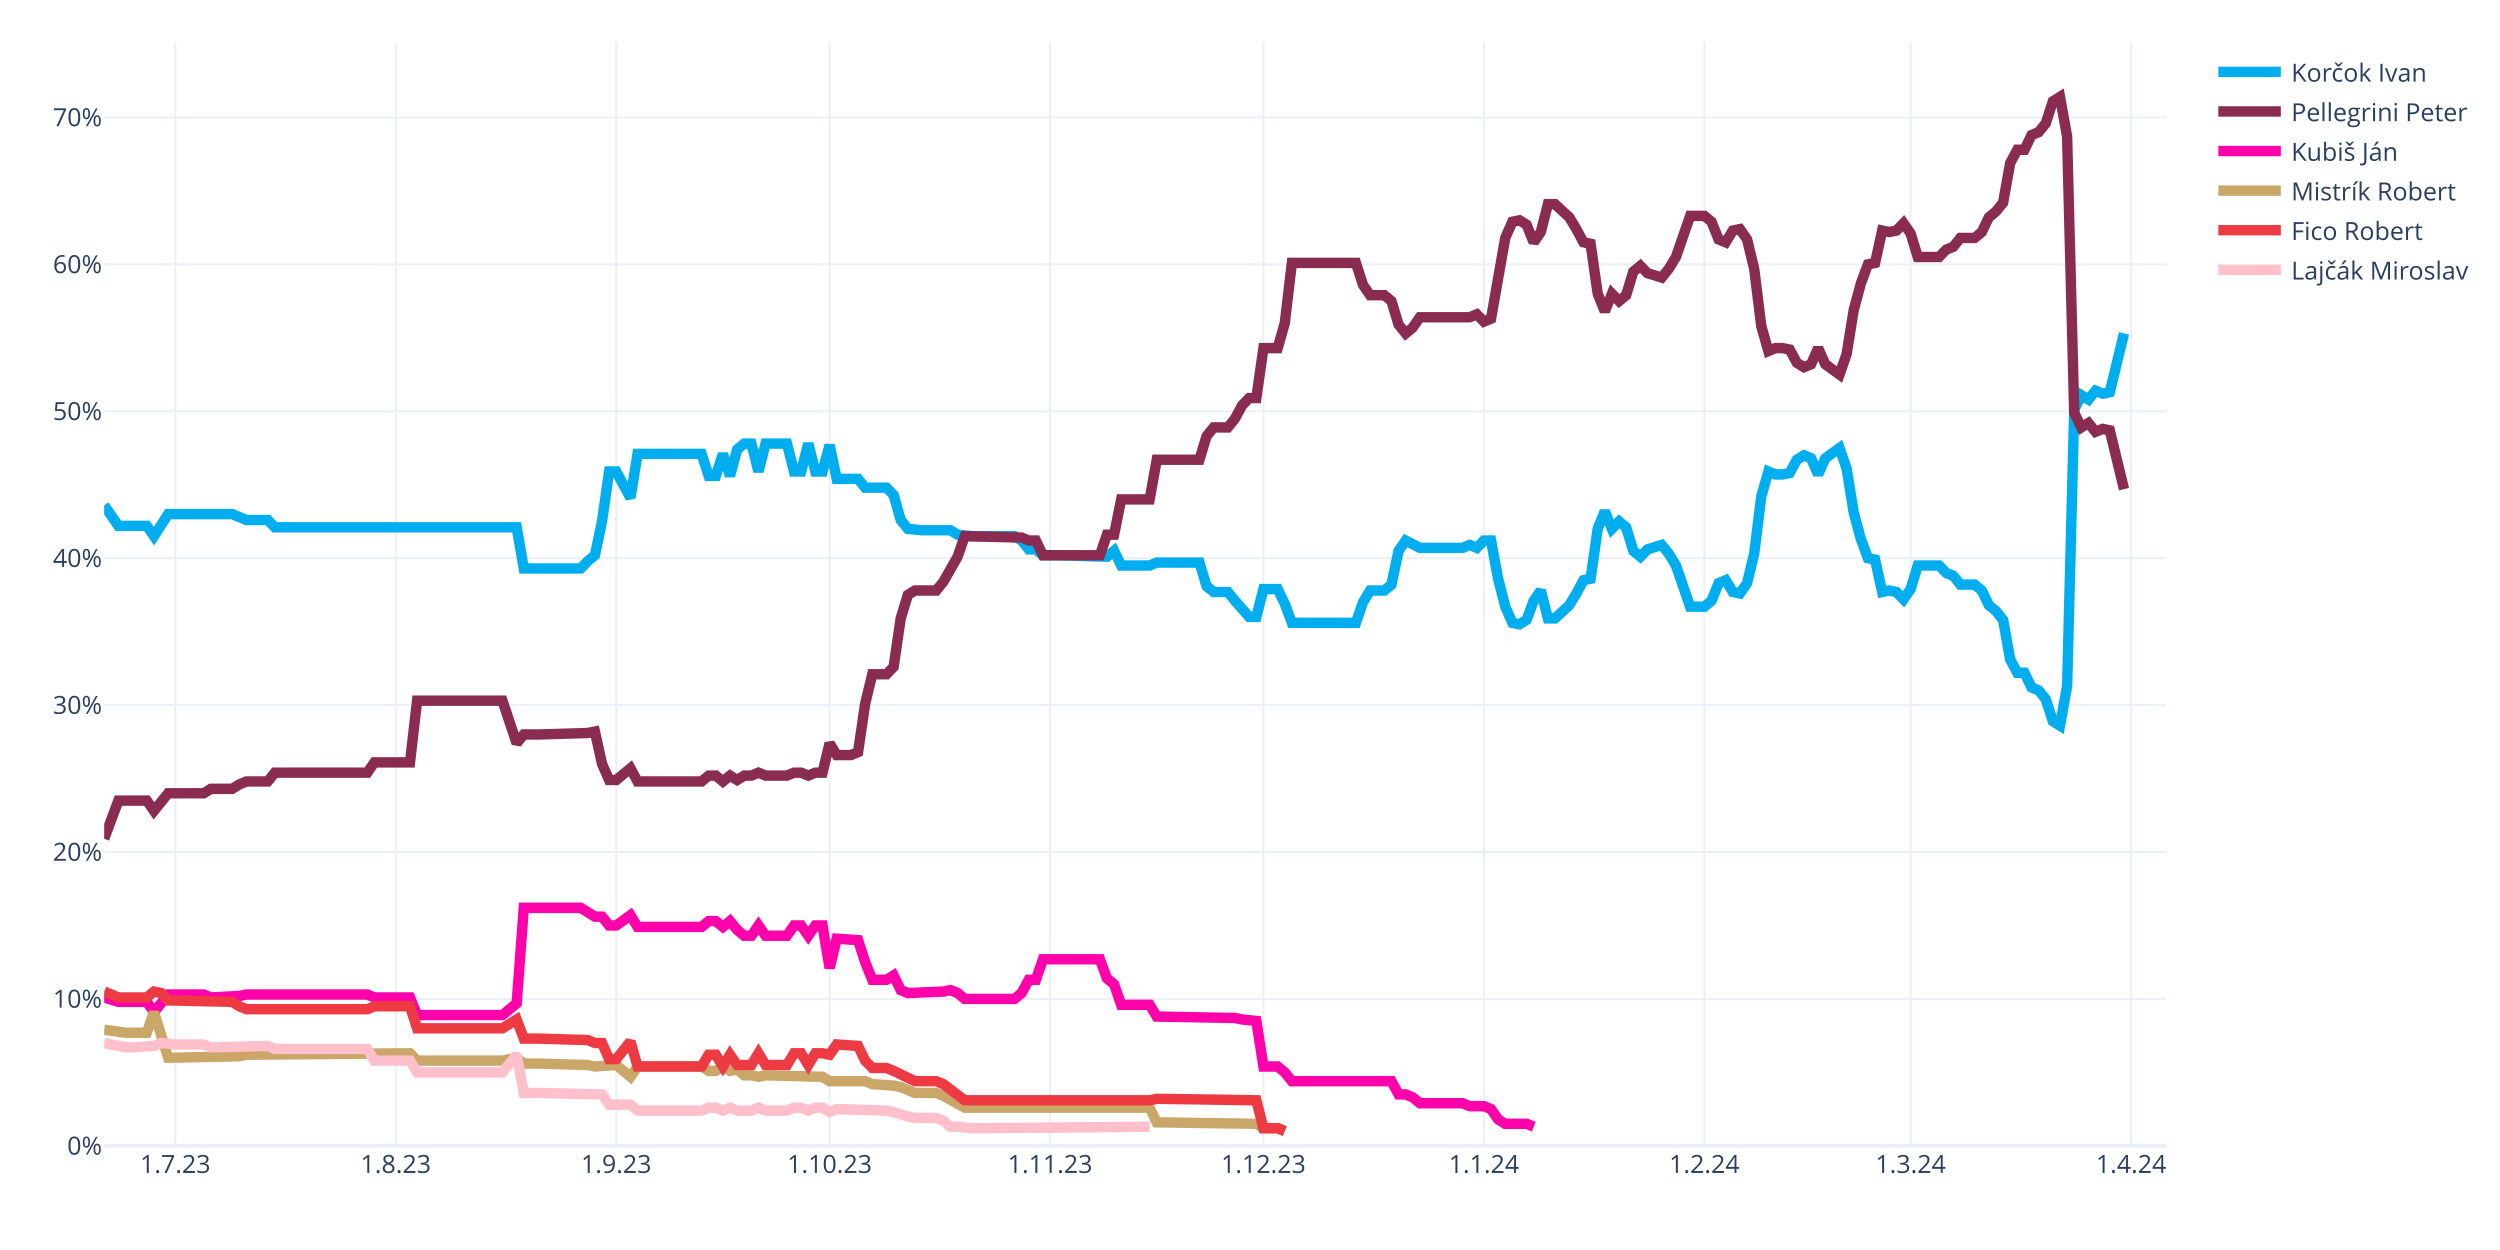
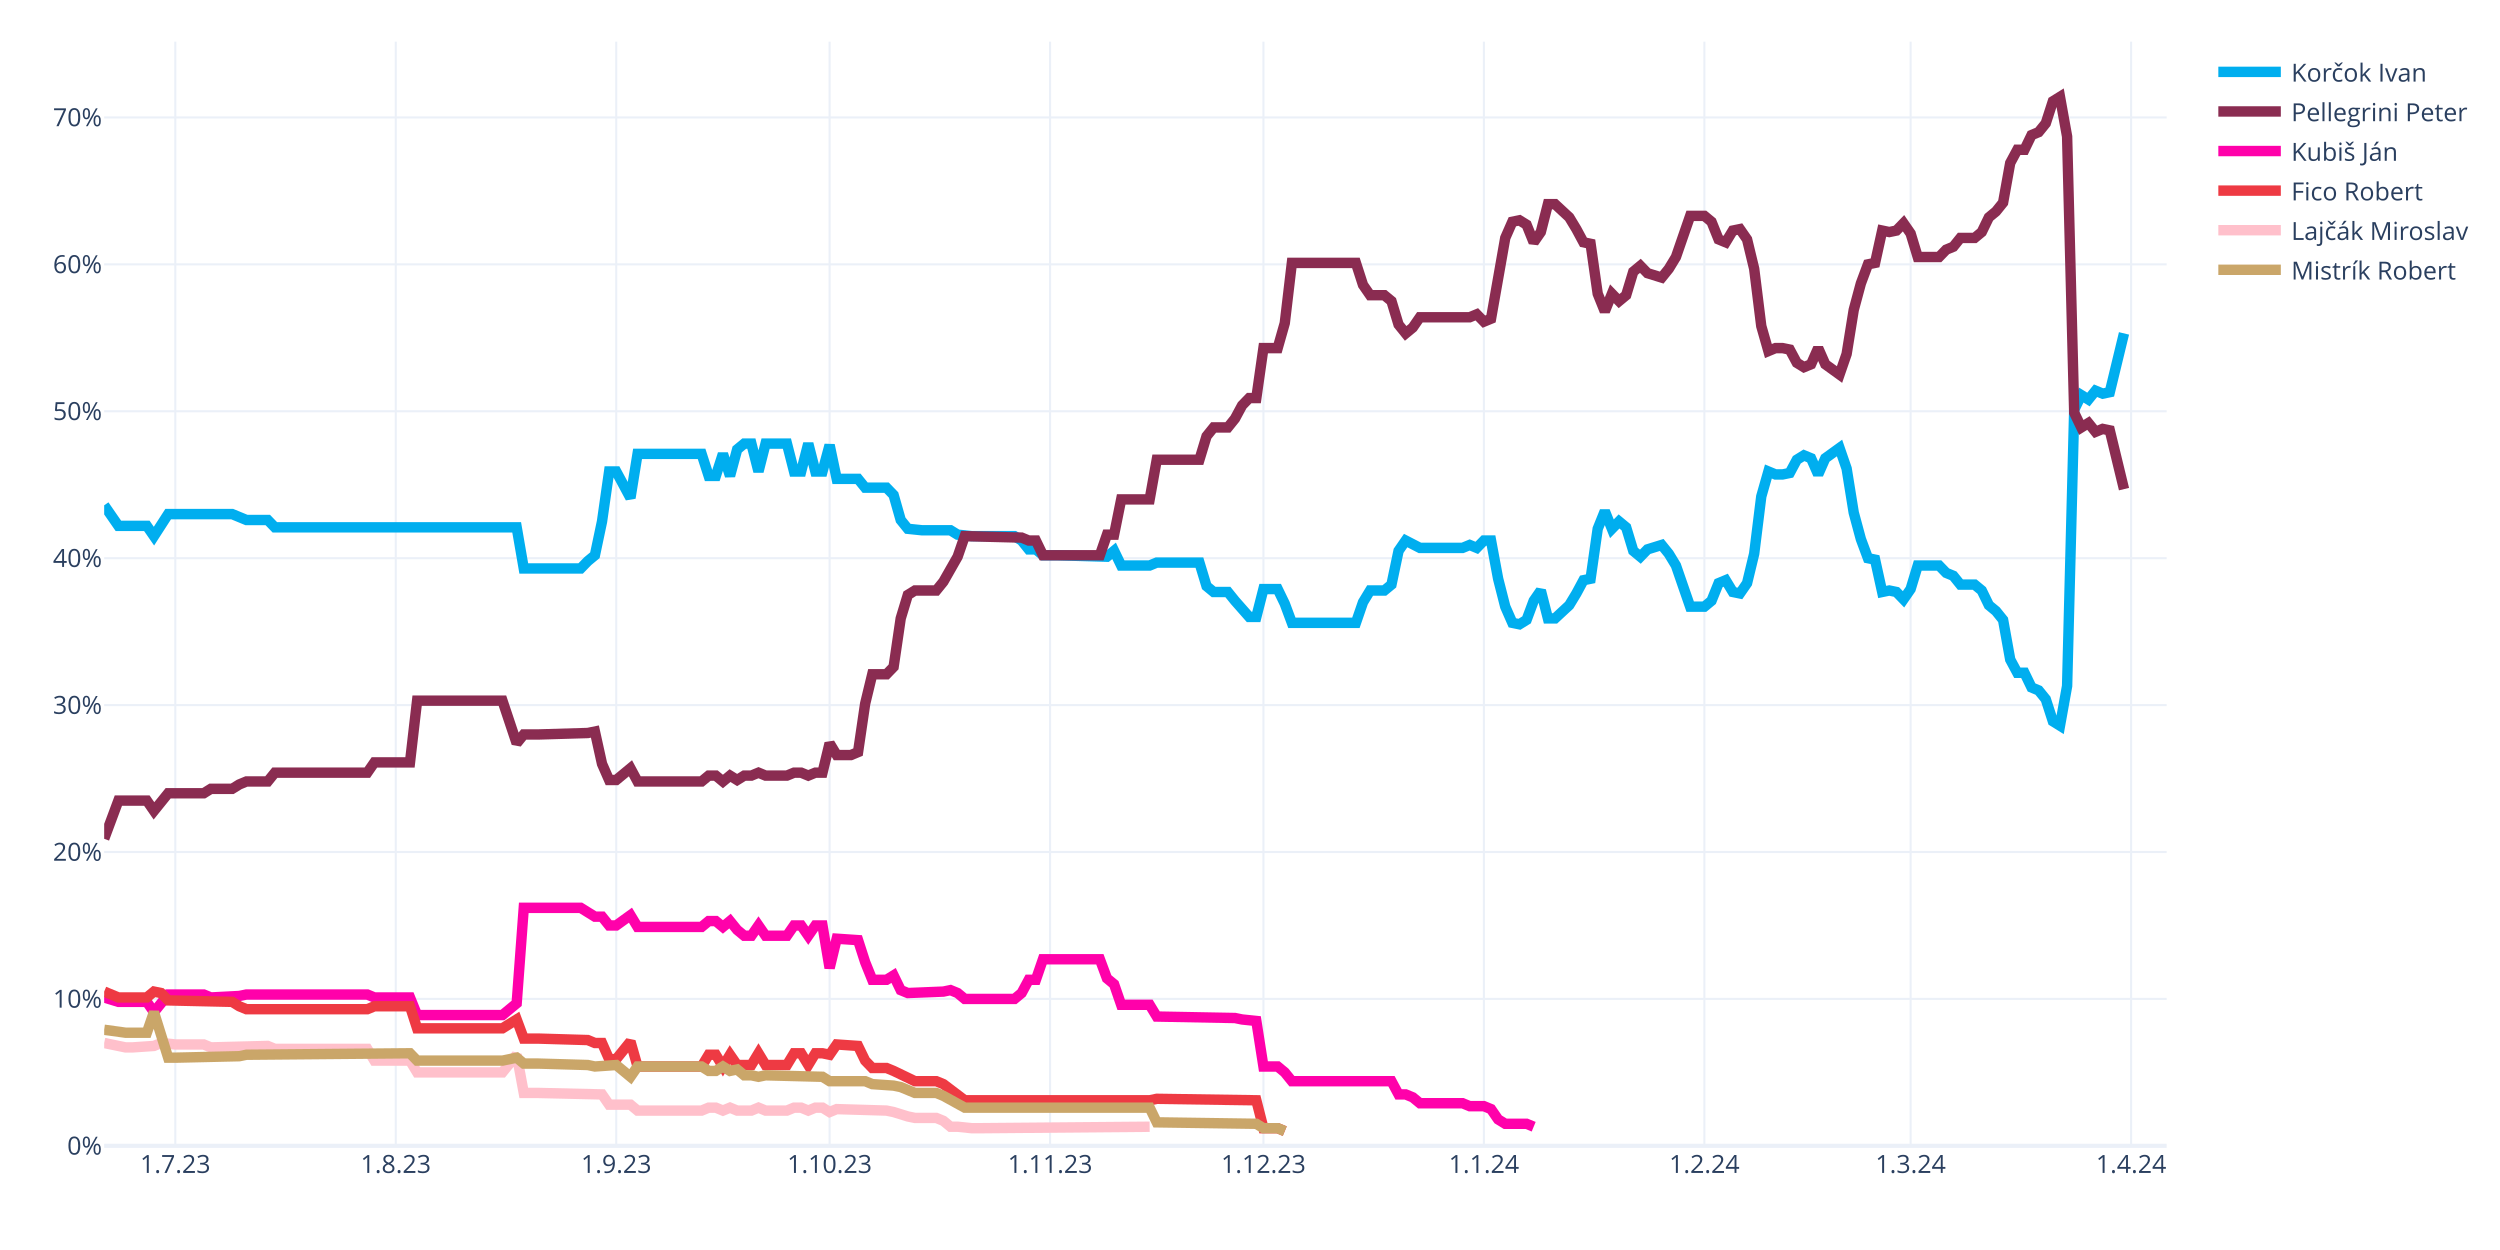
<svg xmlns="http://www.w3.org/2000/svg" class="main-svg" width="1200" height="600" style="" viewBox="0 0 1200 600">
  <rect x="0" y="0" width="1200" height="600" style="fill: rgb(255, 255, 255); fill-opacity: 1;" />
-   <defs id="defs-b7a4c9">
+   <defs id="defs-5e64eb">
    <g class="clips">
-       <clipPath id="clipb7a4c9xyplot" class="plotclip">
+       <clipPath id="clip5e64ebxyplot" class="plotclip">
        <rect width="990" height="530" />
      </clipPath>
-       <clipPath class="axesclip" id="clipb7a4c9x">
+       <clipPath class="axesclip" id="clip5e64ebx">
        <rect x="50" y="0" width="990" height="600" />
      </clipPath>
-       <clipPath class="axesclip" id="clipb7a4c9y">
+       <clipPath class="axesclip" id="clip5e64eby">
        <rect x="0" y="20" width="1200" height="530" />
      </clipPath>
-       <clipPath class="axesclip" id="clipb7a4c9xy">
+       <clipPath class="axesclip" id="clip5e64ebxy">
        <rect x="50" y="20" width="990" height="530" />
      </clipPath>
    </g>
    <g class="gradients" />
    <g class="patterns" />
  </defs>
  <g class="bglayer" />
  <g class="layer-below">
    <g class="imagelayer" />
    <g class="shapelayer" />
  </g>
  <g class="cartesianlayer">
    <g class="subplot xy">
      <g class="layer-subplot">
        <g class="shapelayer" />
        <g class="imagelayer" />
      </g>
      <g class="minor-gridlayer">
        <g class="x" />
        <g class="y" />
      </g>
      <g class="gridlayer">
        <g class="x">
          <path class="xgrid crisp" transform="translate(84.14,0)" d="M0,20v530" style="stroke: rgb(235, 240, 248); stroke-opacity: 1; stroke-width: 1px;" />
          <path class="xgrid crisp" transform="translate(189.97,0)" d="M0,20v530" style="stroke: rgb(235, 240, 248); stroke-opacity: 1; stroke-width: 1px;" />
          <path class="xgrid crisp" transform="translate(295.79,0)" d="M0,20v530" style="stroke: rgb(235, 240, 248); stroke-opacity: 1; stroke-width: 1px;" />
          <path class="xgrid crisp" transform="translate(398.21,0)" d="M0,20v530" style="stroke: rgb(235, 240, 248); stroke-opacity: 1; stroke-width: 1px;" />
          <path class="xgrid crisp" transform="translate(504.03,0)" d="M0,20v530" style="stroke: rgb(235, 240, 248); stroke-opacity: 1; stroke-width: 1px;" />
          <path class="xgrid crisp" transform="translate(606.45,0)" d="M0,20v530" style="stroke: rgb(235, 240, 248); stroke-opacity: 1; stroke-width: 1px;" />
          <path class="xgrid crisp" transform="translate(712.28,0)" d="M0,20v530" style="stroke: rgb(235, 240, 248); stroke-opacity: 1; stroke-width: 1px;" />
          <path class="xgrid crisp" transform="translate(818.1,0)" d="M0,20v530" style="stroke: rgb(235, 240, 248); stroke-opacity: 1; stroke-width: 1px;" />
          <path class="xgrid crisp" transform="translate(917.1,0)" d="M0,20v530" style="stroke: rgb(235, 240, 248); stroke-opacity: 1; stroke-width: 1px;" />
          <path class="xgrid crisp" transform="translate(1022.93,0)" d="M0,20v530" style="stroke: rgb(235, 240, 248); stroke-opacity: 1; stroke-width: 1px;" />
        </g>
        <g class="y">
          <path class="ygrid crisp" transform="translate(0,479.48)" d="M50,0h990" style="stroke: rgb(235, 240, 248); stroke-opacity: 1; stroke-width: 1px;" />
          <path class="ygrid crisp" transform="translate(0,408.96)" d="M50,0h990" style="stroke: rgb(235, 240, 248); stroke-opacity: 1; stroke-width: 1px;" />
          <path class="ygrid crisp" transform="translate(0,338.45)" d="M50,0h990" style="stroke: rgb(235, 240, 248); stroke-opacity: 1; stroke-width: 1px;" />
          <path class="ygrid crisp" transform="translate(0,267.93)" d="M50,0h990" style="stroke: rgb(235, 240, 248); stroke-opacity: 1; stroke-width: 1px;" />
          <path class="ygrid crisp" transform="translate(0,197.41)" d="M50,0h990" style="stroke: rgb(235, 240, 248); stroke-opacity: 1; stroke-width: 1px;" />
          <path class="ygrid crisp" transform="translate(0,126.89)" d="M50,0h990" style="stroke: rgb(235, 240, 248); stroke-opacity: 1; stroke-width: 1px;" />
          <path class="ygrid crisp" transform="translate(0,56.37)" d="M50,0h990" style="stroke: rgb(235, 240, 248); stroke-opacity: 1; stroke-width: 1px;" />
        </g>
      </g>
      <g class="zerolinelayer">
        <path class="yzl zl crisp" transform="translate(0,550)" d="M50,0h990" style="stroke: rgb(235, 240, 248); stroke-opacity: 1; stroke-width: 2px;" />
      </g>
      <g class="layer-between">
        <g class="shapelayer" />
        <g class="imagelayer" />
      </g>
      <path class="xlines-below" />
      <path class="ylines-below" />
      <g class="overlines-below" />
      <g class="xaxislayer-below" />
      <g class="yaxislayer-below" />
      <g class="overaxes-below" />
-       <g class="plot" transform="translate(50,20)" clip-path="url(#clipb7a4c9xyplot)">
+       <g class="plot" transform="translate(50,20)" clip-path="url(#clip5e64ebxyplot)">
        <g class="scatterlayer mlayer">
-           <g class="trace scatter trace9e63f8" style="stroke-miterlimit: 2; opacity: 1;">
+           <g class="trace scatter trace4a3aeb" style="stroke-miterlimit: 2; opacity: 1;">
            <g class="fills" />
            <g class="errorbars" />
            <g class="lines">
              <path class="js-line" d="M0,222.54L6.83,232.41L10.24,232.41L20.48,232.41L23.9,237.35L30.72,226.77L34.14,226.77L61.45,226.77L64.86,228.18L68.28,229.59L71.69,229.59L78.52,229.59L81.93,233.12L198,233.12L201.41,252.86L228.72,252.86L232.14,249.34L235.55,246.52L238.97,230.3L242.38,206.32L245.79,206.32L252.62,219.01L256.03,197.86L286.76,197.86L290.17,208.44L293.59,208.44L297,197.86L300.41,208.44L303.83,195.74L307.24,192.92L310.66,192.92L314.07,206.32L317.48,192.92L327.72,192.92L331.14,206.32L334.55,206.32L337.97,192.92L341.38,206.32L344.79,206.32L348.21,193.63L351.62,209.85L361.86,209.85L365.28,214.08L375.52,214.08L378.93,217.6L382.34,229.59L385.76,233.82L392.59,234.53L396,234.53L406.24,234.53L409.66,236.64L416.48,237.35L419.9,237.35L436.97,237.35L440.38,239.46L443.79,243.7L447.21,243.7L450.62,246.52L457.45,246.52L481.34,247.22L484.76,244.4L488.17,251.45L491.59,251.45L501.83,251.45L505.24,250.04L525.72,250.04L529.14,261.33L532.55,264.15L535.97,264.15L539.38,264.15L542.79,268.38L549.62,276.13L553.03,276.13L556.45,262.74L559.86,262.74L563.28,262.74L566.69,269.79L570.1,278.96L573.52,278.96L600.83,278.96L604.24,269.08L607.66,263.44L611.07,263.44L614.48,263.44L617.9,260.62L621.31,244.4L624.72,239.46L631.55,242.99L634.97,242.99L652.03,242.99L655.45,241.58L658.86,242.99L662.28,239.46L665.69,239.46L669.1,257.8L672.52,271.2L675.93,278.96L679.34,279.66L682.76,277.54L686.17,268.38L689.59,263.44L693,276.84L696.41,276.84L703.24,270.49L706.66,264.85L710.07,258.5L713.48,257.8L716.9,233.82L720.31,225.36L723.72,233.82L727.14,230.3L730.55,233.12L733.97,244.4L737.38,247.22L740.79,243.7L747.62,241.58L751.03,245.81L754.45,251.45L757.86,261.33L761.28,271.2L764.69,271.2L768.1,271.2L771.52,268.38L774.93,259.92L778.34,258.5L781.76,264.15L785.17,264.85L788.59,259.92L792,245.81L795.41,218.31L798.83,206.32L802.24,207.73L805.66,207.73L809.07,207.03L812.48,200.68L815.9,198.56L819.31,199.97L822.72,207.73L826.14,199.97L832.97,195.04L836.38,204.91L839.79,226.07L843.21,238.76L846.62,247.93L850.03,248.63L853.45,264.15L856.86,263.44L860.28,264.15L863.69,267.67L867.1,262.74L870.52,251.45L880.76,251.45L884.17,254.98L887.59,256.39L891,260.62L897.83,260.62L901.24,263.44L904.66,270.49L908.07,273.31L911.48,277.54L914.9,296.58L918.31,302.93L921.72,302.93L925.14,309.98L928.55,311.39L931.97,315.62L935.38,326.2L938.79,328.32L942.21,309.28L945.62,176.7L949.03,169.65L952.45,171.77L955.86,167.54L959.28,168.95L962.69,168.24L969.52,140.03" style="vector-effect: none; fill: none; stroke: rgb(0, 174, 239); stroke-opacity: 1; stroke-width: 5px; opacity: 1;" />
            </g>
            <g class="points" />
            <g class="text" />
          </g>
-           <g class="trace scatter tracef87905" style="stroke-miterlimit: 2; opacity: 1;">
+           <g class="trace scatter trace3c0da3" style="stroke-miterlimit: 2; opacity: 1;">
            <g class="fills" />
            <g class="errorbars" />
            <g class="lines">
              <path class="js-line" d="M0,382.62L6.83,364.28L10.24,364.28L20.48,364.28L23.9,369.22L30.72,360.76L34.14,360.76L47.79,360.76L51.21,358.64L61.45,358.64L64.86,356.53L68.28,355.11L71.69,355.11L78.52,355.11L81.93,350.88L126.31,350.88L129.72,345.95L146.79,345.95L150.21,316.33L191.17,316.33L198,336.78L201.41,332.55L208.24,332.55L232.14,331.84L235.55,331.14L238.97,346.65L242.38,354.41L245.79,354.41L249.21,351.59L252.62,348.77L256.03,355.11L286.76,355.11L290.17,352.29L293.59,352.29L297,355.11L300.41,352.29L303.83,354.41L307.24,352.29L310.66,352.29L314.07,350.88L317.48,352.29L327.72,352.29L331.14,350.88L334.55,350.88L337.97,352.29L341.38,350.88L344.79,350.88L348.21,336.78L351.62,342.42L358.45,342.42L361.86,341.01L365.28,317.74L368.69,303.64L375.52,303.64L378.93,300.11L382.34,276.84L385.76,265.56L389.17,263.44L392.59,263.44L399.41,263.44L402.83,259.21L409.66,247.22L413.07,237.35L440.38,238.05L443.79,239.46L447.21,239.46L450.62,246.52L477.93,246.52L481.34,236.64L484.76,236.64L488.17,219.72L501.83,219.72L505.24,200.68L525.72,200.68L529.14,189.4L532.55,185.17L535.97,185.17L539.38,185.17L542.79,180.93L546.21,174.59L549.62,171.06L553.03,171.06L556.45,147.09L563.28,147.09L566.69,135.1L570.1,106.19L573.52,106.19L600.83,106.19L604.24,116.76L607.66,121.7L611.07,121.7L614.48,121.7L617.9,124.52L621.31,135.8L624.72,140.03L628.14,137.21L631.55,132.28L655.45,132.28L658.86,130.87L662.28,134.39L665.69,132.98L672.52,94.2L675.93,86.44L679.34,85.74L682.76,87.85L686.17,96.31L689.59,91.38L693,77.98L696.41,77.98L703.24,84.32L706.66,89.97L710.07,96.31L713.48,97.02L716.9,120.99L720.31,129.46L723.72,120.99L727.14,124.52L730.55,121.7L733.97,110.42L737.38,107.6L740.79,111.12L747.62,113.24L751.03,109.01L754.45,103.36L757.86,93.49L761.28,83.62L764.69,83.62L768.1,83.62L771.52,86.44L774.93,94.9L778.34,96.31L781.76,90.67L785.17,89.97L788.59,94.9L792,109.01L795.41,136.51L798.83,148.5L802.24,147.09L805.66,147.09L809.07,147.79L812.48,154.14L815.9,156.25L819.31,154.84L822.72,147.09L826.14,154.84L832.97,159.78L836.38,149.91L839.79,128.75L843.21,116.06L846.62,106.89L850.03,106.19L853.45,90.67L856.86,91.38L860.28,90.67L863.69,87.15L867.1,92.08L870.52,103.36L880.76,103.36L884.17,99.84L887.59,98.43L891,94.2L897.83,94.2L901.24,91.38L904.66,84.32L908.07,81.5L911.48,77.27L914.9,58.23L918.31,51.89L921.72,51.89L925.14,44.83L928.55,43.42L931.97,39.19L935.38,28.62L938.79,26.5L942.21,45.54L945.62,178.11L949.03,185.17L952.45,183.05L955.86,187.28L959.28,185.87L962.69,186.58L969.52,214.78" style="vector-effect: none; fill: none; stroke: rgb(138, 44, 81); stroke-opacity: 1; stroke-width: 5px; opacity: 1;" />
            </g>
            <g class="points" />
            <g class="text" />
          </g>
-           <g class="trace scatter trace3b0408" style="stroke-miterlimit: 2; opacity: 1;">
+           <g class="trace scatter traceacb1b4" style="stroke-miterlimit: 2; opacity: 1;">
            <g class="fills" />
            <g class="errorbars" />
            <g class="lines">
              <path class="js-line" d="M0,458.78L6.83,460.89L10.24,460.89L20.48,460.89L23.9,465.83L30.72,457.37L34.14,457.37L47.79,457.37L51.21,458.78L64.86,458.07L68.28,457.37L126.31,457.37L129.72,458.78L146.79,458.78L150.21,467.24L191.17,467.24L198,461.6L201.41,415.76L208.24,415.76L228.72,415.76L232.14,417.88L235.55,419.99L238.97,419.99L242.38,424.22L245.79,424.22L252.62,419.29L256.03,424.93L286.76,424.93L290.17,422.11L293.59,422.11L297,424.93L300.41,422.11L303.83,426.34L307.24,429.16L310.66,429.16L314.07,424.22L317.48,429.16L327.72,429.16L331.14,424.22L334.55,424.22L337.97,429.16L341.38,424.22L344.79,424.22L348.21,444.67L351.62,430.57L361.86,431.27L365.28,441.85L368.69,450.31L372.1,450.31L375.52,450.31L378.93,448.2L382.34,455.25L385.76,456.66L402.83,455.96L406.24,455.25L409.66,456.66L413.07,459.48L436.97,459.48L440.38,456.66L443.79,450.31L447.21,450.31L450.62,440.44L457.45,440.44L477.93,440.44L481.34,449.61L484.76,452.43L488.17,462.3L501.83,462.3L505.24,467.94L542.79,468.65L546.21,469.35L553.03,470.06L556.45,491.92L563.28,491.92L566.69,494.74L570.1,498.97L573.52,498.97L617.9,498.97L621.31,505.32L624.72,505.32L628.14,506.73L631.55,509.55L634.97,509.55L652.03,509.55L655.45,510.96L662.28,510.96L665.69,512.37L669.1,517.31L672.52,519.42L682.76,519.42L686.17,520.83" style="vector-effect: none; fill: none; stroke: rgb(255, 1, 170); stroke-opacity: 1; stroke-width: 5px; opacity: 1;" />
            </g>
            <g class="points" />
            <g class="text" />
          </g>
-           <g class="trace scatter tracebeccbe" style="stroke-miterlimit: 2; opacity: 1;">
+           <g class="trace scatter trace9de77b" style="stroke-miterlimit: 2; opacity: 1;">
+             <g class="fills" />
+             <g class="errorbars" />
+             <g class="lines">
+               <path class="js-line" d="M0,455.96L6.83,458.78L10.24,458.78L20.48,458.78L23.9,455.96L27.31,456.66L30.72,460.19L61.45,460.89L64.86,463.01L68.28,464.42L71.69,464.42L126.31,464.42L129.72,463.01L146.79,463.01L150.21,473.59L191.17,473.59L198,469.35L201.41,478.52L208.24,478.52L232.14,479.23L235.55,480.64L238.97,480.64L242.38,488.39L245.79,488.39L249.21,484.16L252.62,479.93L256.03,491.92L286.76,491.92L290.17,486.28L293.59,486.28L297,491.92L300.41,486.28L303.83,491.21L310.66,491.21L314.07,485.57L317.48,491.21L320.9,491.21L327.72,491.21L331.14,485.57L334.55,485.57L337.97,491.21L341.38,485.57L344.79,485.57L348.21,486.28L351.62,481.34L361.86,482.05L365.28,489.1L368.69,492.63L372.1,492.63L375.52,492.63L378.93,494.04L389.17,498.97L392.59,498.97L399.41,498.97L402.83,500.38L413.07,508.14L416.48,508.14L501.83,508.14L505.24,507.43L553.03,508.14L556.45,521.54L563.28,521.54L566.69,522.95" style="vector-effect: none; fill: none; stroke: rgb(238, 58, 67); stroke-opacity: 1; stroke-width: 5px; opacity: 1;" />
+             </g>
+             <g class="points" />
+             <g class="text" />
+           </g>
+           <g class="trace scatter trace3dcd04" style="stroke-miterlimit: 2; opacity: 1;">
+             <g class="fills" />
+             <g class="errorbars" />
+             <g class="lines">
+               <path class="js-line" d="M0,480.64L10.24,482.75L13.66,482.75L23.9,482.05L27.31,480.64L34.14,481.34L37.55,481.34L47.79,481.34L51.21,482.75L78.52,482.05L81.93,483.46L126.31,483.46L129.72,489.1L146.79,489.1L150.21,494.74L191.17,494.74L198,486.28L201.41,504.61L208.24,504.61L238.97,505.32L242.38,510.25L252.62,510.25L256.03,513.08L286.76,513.08L290.17,511.67L293.59,511.67L297,513.08L300.41,511.67L303.83,513.08L310.66,513.08L314.07,511.67L317.48,513.08L320.9,513.08L327.72,513.08L331.14,511.67L334.55,511.67L337.97,513.08L341.38,511.67L344.79,511.67L348.21,513.78L351.62,512.37L375.52,513.08L378.93,513.78L385.76,515.9L389.17,516.6L399.41,516.6L402.83,518.01L406.24,520.83L409.66,520.83L416.48,521.54L419.9,521.54L501.83,520.83" style="vector-effect: none; fill: none; stroke: rgb(255, 192, 203); stroke-opacity: 1; stroke-width: 5px; opacity: 1;" />
+             </g>
+             <g class="points" />
+             <g class="text" />
+           </g>
+           <g class="trace scatter traceef8cb7" style="stroke-miterlimit: 2; opacity: 1;">
            <g class="fills" />
            <g class="errorbars" />
            <g class="lines">
              <path class="js-line" d="M0,474.29L10.24,475.7L13.66,475.7L20.48,475.7L23.9,465.83L30.72,487.69L34.14,487.69L64.86,486.98L68.28,486.28L146.79,485.57L150.21,489.1L191.17,489.1L198,487.69L201.41,490.51L208.24,490.51L232.14,491.21L235.55,491.92L245.79,491.21L249.21,494.04L252.62,496.86L256.03,491.92L286.76,491.92L290.17,494.04L293.59,494.04L297,491.92L300.41,494.04L303.83,493.33L307.24,496.15L310.66,496.15L314.07,496.86L317.48,496.15L344.79,496.86L348.21,498.97L365.28,498.97L368.69,500.38L378.93,501.09L382.34,501.79L389.17,504.61L392.59,504.61L399.41,504.61L402.83,506.02L413.07,511.67L416.48,511.67L501.83,511.67L505.24,518.72L553.03,519.42L556.45,521.54L563.28,521.54L566.69,522.95" style="vector-effect: none; fill: none; stroke: rgb(202, 166, 105); stroke-opacity: 1; stroke-width: 5px; opacity: 1;" />
-             </g>
-             <g class="points" />
-             <g class="text" />
-           </g>
-           <g class="trace scatter trace2571b7" style="stroke-miterlimit: 2; opacity: 1;">
-             <g class="fills" />
-             <g class="errorbars" />
-             <g class="lines">
-               <path class="js-line" d="M0,455.96L6.83,458.78L10.24,458.78L20.48,458.78L23.9,455.96L27.31,456.66L30.72,460.19L61.45,460.89L64.86,463.01L68.28,464.42L71.69,464.42L126.31,464.42L129.72,463.01L146.79,463.01L150.21,473.59L191.17,473.59L198,469.35L201.41,478.52L208.24,478.52L232.14,479.23L235.55,480.64L238.97,480.64L242.38,488.39L245.79,488.39L249.21,484.16L252.62,479.93L256.03,491.92L286.76,491.92L290.17,486.28L293.59,486.28L297,491.92L300.41,486.28L303.83,491.21L310.66,491.21L314.07,485.57L317.48,491.21L320.9,491.21L327.72,491.21L331.14,485.57L334.55,485.57L337.97,491.21L341.38,485.57L344.79,485.57L348.21,486.28L351.62,481.34L361.86,482.05L365.28,489.1L368.69,492.63L372.1,492.63L375.52,492.63L378.93,494.04L389.17,498.97L392.59,498.97L399.41,498.97L402.83,500.38L413.07,508.14L416.48,508.14L501.83,508.14L505.24,507.43L553.03,508.14L556.45,521.54L563.28,521.54L566.69,522.95" style="vector-effect: none; fill: none; stroke: rgb(238, 58, 67); stroke-opacity: 1; stroke-width: 5px; opacity: 1;" />
-             </g>
-             <g class="points" />
-             <g class="text" />
-           </g>
-           <g class="trace scatter trace65e080" style="stroke-miterlimit: 2; opacity: 1;">
-             <g class="fills" />
-             <g class="errorbars" />
-             <g class="lines">
-               <path class="js-line" d="M0,480.64L10.24,482.75L13.66,482.75L23.9,482.05L27.31,480.64L34.14,481.34L37.55,481.34L47.79,481.34L51.21,482.75L78.52,482.05L81.93,483.46L126.31,483.46L129.72,489.1L146.79,489.1L150.21,494.74L191.17,494.74L198,486.28L201.41,504.61L208.24,504.61L238.97,505.32L242.38,510.25L252.62,510.25L256.03,513.08L286.76,513.08L290.17,511.67L293.59,511.67L297,513.08L300.41,511.67L303.83,513.08L310.66,513.08L314.07,511.67L317.48,513.08L320.9,513.08L327.72,513.08L331.14,511.67L334.55,511.67L337.97,513.08L341.38,511.67L344.79,511.67L348.21,513.78L351.62,512.37L375.52,513.08L378.93,513.78L385.76,515.9L389.17,516.6L399.41,516.6L402.83,518.01L406.24,520.83L409.66,520.83L416.48,521.54L419.9,521.54L501.83,520.83" style="vector-effect: none; fill: none; stroke: rgb(255, 192, 203); stroke-opacity: 1; stroke-width: 5px; opacity: 1;" />
            </g>
            <g class="points" />
            <g class="text" />
          </g>
        </g>
      </g>
      <g class="overplot" />
      <path class="xlines-above crisp" d="M0,0" style="fill: none;" />
      <path class="ylines-above crisp" d="M0,0" style="fill: none;" />
      <g class="overlines-above" />
      <g class="xaxislayer-above">
        <g class="xtick">
          <text text-anchor="middle" x="0" y="563" transform="translate(84.14,0)" style="font-family: 'Open Sans', verdana, arial, sans-serif; font-size: 12px; fill: rgb(42, 63, 95); fill-opacity: 1; white-space: pre; opacity: 1;">1.7.23</text>
        </g>
        <g class="xtick">
          <text text-anchor="middle" x="0" y="563" style="font-family: 'Open Sans', verdana, arial, sans-serif; font-size: 12px; fill: rgb(42, 63, 95); fill-opacity: 1; white-space: pre; opacity: 1;" transform="translate(189.97,0)">1.8.23</text>
        </g>
        <g class="xtick">
          <text text-anchor="middle" x="0" y="563" style="font-family: 'Open Sans', verdana, arial, sans-serif; font-size: 12px; fill: rgb(42, 63, 95); fill-opacity: 1; white-space: pre; opacity: 1;" transform="translate(295.79,0)">1.9.23</text>
        </g>
        <g class="xtick">
          <text text-anchor="middle" x="0" y="563" style="font-family: 'Open Sans', verdana, arial, sans-serif; font-size: 12px; fill: rgb(42, 63, 95); fill-opacity: 1; white-space: pre; opacity: 1;" transform="translate(398.21,0)">1.10.23</text>
        </g>
        <g class="xtick">
          <text text-anchor="middle" x="0" y="563" style="font-family: 'Open Sans', verdana, arial, sans-serif; font-size: 12px; fill: rgb(42, 63, 95); fill-opacity: 1; white-space: pre; opacity: 1;" transform="translate(504.03,0)">1.11.23</text>
        </g>
        <g class="xtick">
          <text text-anchor="middle" x="0" y="563" style="font-family: 'Open Sans', verdana, arial, sans-serif; font-size: 12px; fill: rgb(42, 63, 95); fill-opacity: 1; white-space: pre; opacity: 1;" transform="translate(606.45,0)">1.12.23</text>
        </g>
        <g class="xtick">
          <text text-anchor="middle" x="0" y="563" style="font-family: 'Open Sans', verdana, arial, sans-serif; font-size: 12px; fill: rgb(42, 63, 95); fill-opacity: 1; white-space: pre; opacity: 1;" transform="translate(712.28,0)">1.1.24</text>
        </g>
        <g class="xtick">
          <text text-anchor="middle" x="0" y="563" style="font-family: 'Open Sans', verdana, arial, sans-serif; font-size: 12px; fill: rgb(42, 63, 95); fill-opacity: 1; white-space: pre; opacity: 1;" transform="translate(818.1,0)">1.2.24</text>
        </g>
        <g class="xtick">
          <text text-anchor="middle" x="0" y="563" style="font-family: 'Open Sans', verdana, arial, sans-serif; font-size: 12px; fill: rgb(42, 63, 95); fill-opacity: 1; white-space: pre; opacity: 1;" transform="translate(917.1,0)">1.3.24</text>
        </g>
        <g class="xtick">
          <text text-anchor="middle" x="0" y="563" style="font-family: 'Open Sans', verdana, arial, sans-serif; font-size: 12px; fill: rgb(42, 63, 95); fill-opacity: 1; white-space: pre; opacity: 1;" transform="translate(1022.93,0)">1.4.24</text>
        </g>
      </g>
      <g class="yaxislayer-above">
        <g class="ytick">
          <text text-anchor="end" x="49" y="4.2" transform="translate(0,550)" style="font-family: 'Open Sans', verdana, arial, sans-serif; font-size: 12px; fill: rgb(42, 63, 95); fill-opacity: 1; white-space: pre; opacity: 1;">0%</text>
        </g>
        <g class="ytick">
          <text text-anchor="end" x="49" y="4.2" style="font-family: 'Open Sans', verdana, arial, sans-serif; font-size: 12px; fill: rgb(42, 63, 95); fill-opacity: 1; white-space: pre; opacity: 1;" transform="translate(0,479.48)">10%</text>
        </g>
        <g class="ytick">
          <text text-anchor="end" x="49" y="4.2" style="font-family: 'Open Sans', verdana, arial, sans-serif; font-size: 12px; fill: rgb(42, 63, 95); fill-opacity: 1; white-space: pre; opacity: 1;" transform="translate(0,408.96)">20%</text>
        </g>
        <g class="ytick">
          <text text-anchor="end" x="49" y="4.2" style="font-family: 'Open Sans', verdana, arial, sans-serif; font-size: 12px; fill: rgb(42, 63, 95); fill-opacity: 1; white-space: pre; opacity: 1;" transform="translate(0,338.45)">30%</text>
        </g>
        <g class="ytick">
          <text text-anchor="end" x="49" y="4.2" style="font-family: 'Open Sans', verdana, arial, sans-serif; font-size: 12px; fill: rgb(42, 63, 95); fill-opacity: 1; white-space: pre; opacity: 1;" transform="translate(0,267.93)">40%</text>
        </g>
        <g class="ytick">
          <text text-anchor="end" x="49" y="4.2" style="font-family: 'Open Sans', verdana, arial, sans-serif; font-size: 12px; fill: rgb(42, 63, 95); fill-opacity: 1; white-space: pre; opacity: 1;" transform="translate(0,197.41)">50%</text>
        </g>
        <g class="ytick">
          <text text-anchor="end" x="49" y="4.2" style="font-family: 'Open Sans', verdana, arial, sans-serif; font-size: 12px; fill: rgb(42, 63, 95); fill-opacity: 1; white-space: pre; opacity: 1;" transform="translate(0,126.89)">60%</text>
        </g>
        <g class="ytick">
          <text text-anchor="end" x="49" y="4.2" style="font-family: 'Open Sans', verdana, arial, sans-serif; font-size: 12px; fill: rgb(42, 63, 95); fill-opacity: 1; white-space: pre; opacity: 1;" transform="translate(0,56.37)">70%</text>
        </g>
      </g>
      <g class="overaxes-above" />
    </g>
  </g>
  <g class="polarlayer" />
  <g class="smithlayer" />
  <g class="ternarylayer" />
  <g class="geolayer" />
  <g class="funnelarealayer" />
  <g class="pielayer" />
  <g class="iciclelayer" />
  <g class="treemaplayer" />
  <g class="sunburstlayer" />
  <g class="glimages" />
-   <defs id="topdefs-b7a4c9">
+   <defs id="topdefs-5e64eb">
    <g class="clips" />
-     <clipPath id="legendb7a4c9">
+     <clipPath id="legend5e64eb">
      <rect width="128" height="124" x="0" y="0" />
    </clipPath>
  </defs>
  <g class="layer-above">
    <g class="imagelayer" />
    <g class="shapelayer" />
  </g>
  <g class="infolayer">
    <g class="legend" pointer-events="all" transform="translate(1059.8,20)">
      <rect class="bg" shape-rendering="crispEdges" style="stroke: rgb(68, 68, 68); stroke-opacity: 1; fill: rgb(255, 255, 255); fill-opacity: 1; stroke-width: 0px;" width="128" height="124" x="0" y="0" />
-       <g class="scrollbox" transform="" clip-path="url(#legendb7a4c9)">
+       <g class="scrollbox" transform="" clip-path="url(#legend5e64eb)">
        <g class="groups">
          <g class="traces" transform="translate(0,14.5)" style="opacity: 1;">
            <text class="legendtext" text-anchor="start" x="40" y="4.68" style="font-family: 'Open Sans', verdana, arial, sans-serif; font-size: 12px; fill: rgb(42, 63, 95); fill-opacity: 1; white-space: pre;">Korčok Ivan</text>
            <g class="layers" style="opacity: 1;">
              <g class="legendfill" />
              <g class="legendlines">
                <path class="js-line" d="M5,0h30" style="fill: none; stroke: rgb(0, 174, 239); stroke-opacity: 1; stroke-width: 5px;" />
              </g>
              <g class="legendsymbols">
                <g class="legendpoints" />
              </g>
            </g>
            <rect class="legendtoggle" x="0" y="-9.5" width="122.703" height="19" style="fill: rgb(0, 0, 0); fill-opacity: 0;" />
          </g>
          <g class="traces" transform="translate(0,33.5)" style="opacity: 1;">
            <text class="legendtext" text-anchor="start" x="40" y="4.68" style="font-family: 'Open Sans', verdana, arial, sans-serif; font-size: 12px; fill: rgb(42, 63, 95); fill-opacity: 1; white-space: pre;">Pellegrini Peter</text>
            <g class="layers" style="opacity: 1;">
              <g class="legendfill" />
              <g class="legendlines">
                <path class="js-line" d="M5,0h30" style="fill: none; stroke: rgb(138, 44, 81); stroke-opacity: 1; stroke-width: 5px;" />
              </g>
              <g class="legendsymbols">
                <g class="legendpoints" />
              </g>
            </g>
            <rect class="legendtoggle" x="0" y="-9.5" width="122.703" height="19" style="fill: rgb(0, 0, 0); fill-opacity: 0;" />
          </g>
          <g class="traces" transform="translate(0,52.5)" style="opacity: 1;">
            <text class="legendtext" text-anchor="start" x="40" y="4.68" style="font-family: 'Open Sans', verdana, arial, sans-serif; font-size: 12px; fill: rgb(42, 63, 95); fill-opacity: 1; white-space: pre;">Kubiš Ján</text>
            <g class="layers" style="opacity: 1;">
              <g class="legendfill" />
              <g class="legendlines">
                <path class="js-line" d="M5,0h30" style="fill: none; stroke: rgb(255, 1, 170); stroke-opacity: 1; stroke-width: 5px;" />
              </g>
              <g class="legendsymbols">
                <g class="legendpoints" />
              </g>
            </g>
            <rect class="legendtoggle" x="0" y="-9.5" width="122.703" height="19" style="fill: rgb(0, 0, 0); fill-opacity: 0;" />
          </g>
          <g class="traces" transform="translate(0,71.5)" style="opacity: 1;">
+             <text class="legendtext" text-anchor="start" x="40" y="4.68" style="font-family: 'Open Sans', verdana, arial, sans-serif; font-size: 12px; fill: rgb(42, 63, 95); fill-opacity: 1; white-space: pre;">Fico Robert</text>
+             <g class="layers" style="opacity: 1;">
+               <g class="legendfill" />
+               <g class="legendlines">
+                 <path class="js-line" d="M5,0h30" style="fill: none; stroke: rgb(238, 58, 67); stroke-opacity: 1; stroke-width: 5px;" />
+               </g>
+               <g class="legendsymbols">
+                 <g class="legendpoints" />
+               </g>
+             </g>
+             <rect class="legendtoggle" x="0" y="-9.5" width="122.703" height="19" style="fill: rgb(0, 0, 0); fill-opacity: 0;" />
+           </g>
+           <g class="traces" transform="translate(0,90.5)" style="opacity: 1;">
+             <text class="legendtext" text-anchor="start" x="40" y="4.68" style="font-family: 'Open Sans', verdana, arial, sans-serif; font-size: 12px; fill: rgb(42, 63, 95); fill-opacity: 1; white-space: pre;">Lajčák Miroslav</text>
+             <g class="layers" style="opacity: 1;">
+               <g class="legendfill" />
+               <g class="legendlines">
+                 <path class="js-line" d="M5,0h30" style="fill: none; stroke: rgb(255, 192, 203); stroke-opacity: 1; stroke-width: 5px;" />
+               </g>
+               <g class="legendsymbols">
+                 <g class="legendpoints" />
+               </g>
+             </g>
+             <rect class="legendtoggle" x="0" y="-9.5" width="122.703" height="19" style="fill: rgb(0, 0, 0); fill-opacity: 0;" />
+           </g>
+           <g class="traces" transform="translate(0,109.5)" style="opacity: 1;">
            <text class="legendtext" text-anchor="start" x="40" y="4.68" style="font-family: 'Open Sans', verdana, arial, sans-serif; font-size: 12px; fill: rgb(42, 63, 95); fill-opacity: 1; white-space: pre;">Mistrík Robert</text>
            <g class="layers" style="opacity: 1;">
              <g class="legendfill" />
              <g class="legendlines">
                <path class="js-line" d="M5,0h30" style="fill: none; stroke: rgb(202, 166, 105); stroke-opacity: 1; stroke-width: 5px;" />
-               </g>
-               <g class="legendsymbols">
-                 <g class="legendpoints" />
-               </g>
-             </g>
-             <rect class="legendtoggle" x="0" y="-9.5" width="122.703" height="19" style="fill: rgb(0, 0, 0); fill-opacity: 0;" />
-           </g>
-           <g class="traces" transform="translate(0,90.5)" style="opacity: 1;">
-             <text class="legendtext" text-anchor="start" x="40" y="4.68" style="font-family: 'Open Sans', verdana, arial, sans-serif; font-size: 12px; fill: rgb(42, 63, 95); fill-opacity: 1; white-space: pre;">Fico Robert</text>
-             <g class="layers" style="opacity: 1;">
-               <g class="legendfill" />
-               <g class="legendlines">
-                 <path class="js-line" d="M5,0h30" style="fill: none; stroke: rgb(238, 58, 67); stroke-opacity: 1; stroke-width: 5px;" />
-               </g>
-               <g class="legendsymbols">
-                 <g class="legendpoints" />
-               </g>
-             </g>
-             <rect class="legendtoggle" x="0" y="-9.5" width="122.703" height="19" style="fill: rgb(0, 0, 0); fill-opacity: 0;" />
-           </g>
-           <g class="traces" transform="translate(0,109.5)" style="opacity: 1;">
-             <text class="legendtext" text-anchor="start" x="40" y="4.68" style="font-family: 'Open Sans', verdana, arial, sans-serif; font-size: 12px; fill: rgb(42, 63, 95); fill-opacity: 1; white-space: pre;">Lajčák Miroslav</text>
-             <g class="layers" style="opacity: 1;">
-               <g class="legendfill" />
-               <g class="legendlines">
-                 <path class="js-line" d="M5,0h30" style="fill: none; stroke: rgb(255, 192, 203); stroke-opacity: 1; stroke-width: 5px;" />
              </g>
              <g class="legendsymbols">
                <g class="legendpoints" />
              </g>
            </g>
            <rect class="legendtoggle" x="0" y="-9.5" width="122.703" height="19" style="fill: rgb(0, 0, 0); fill-opacity: 0;" />
          </g>
        </g>
      </g>
      <rect class="scrollbar" rx="20" ry="3" width="0" height="0" style="fill: rgb(128, 139, 164); fill-opacity: 1;" x="0" y="0" />
    </g>
    <g class="g-gtitle" />
    <g class="g-xtitle" />
    <g class="g-ytitle" />
  </g>
</svg>
